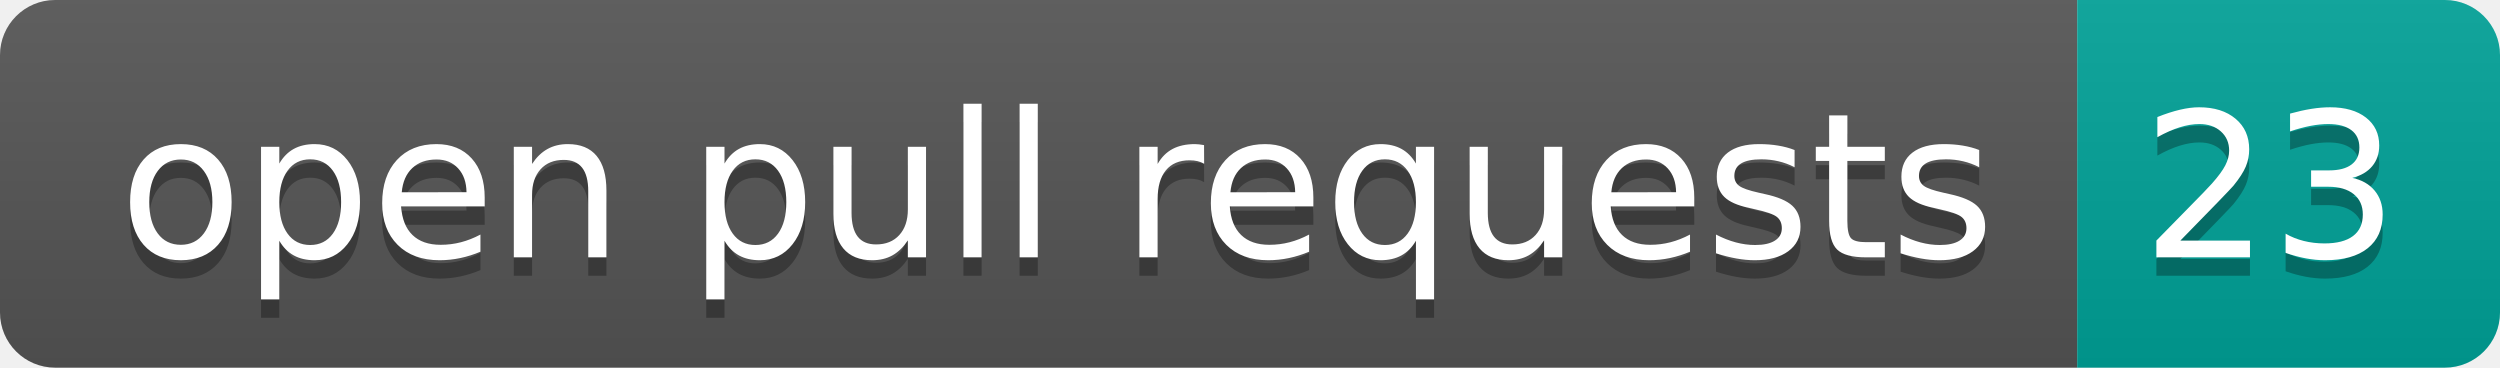
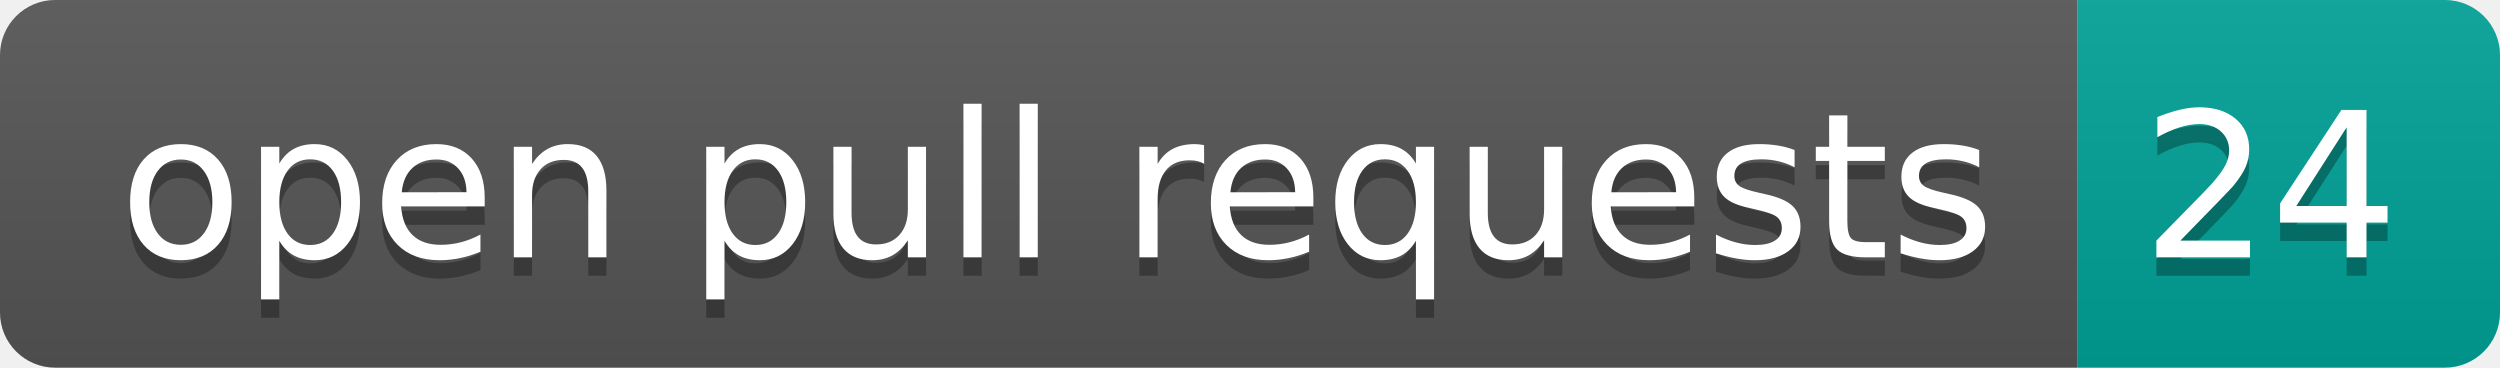
- <svg xmlns="http://www.w3.org/2000/svg" width="136" height="20" role="img" aria-label="open pull requests: 23">
+ <svg xmlns="http://www.w3.org/2000/svg" width="136" height="20" role="img" aria-label="open pull requests: 24">
  <linearGradient id="s" x2="0" y2="100%">
    <stop offset="0" stop-color="#bbb" stop-opacity=".1" />
    <stop offset="1" stop-opacity=".1" />
  </linearGradient>
  <clipPath id="r">
    <rect width="136" height="20" rx="3" fill="#fff" />
  </clipPath>
  <g clip-path="url(#r)">
    <rect width="113" height="20" fill="#555" />
    <rect x="113" width="23" height="20" fill="#00a398" />
    <rect width="136" height="20" fill="url(#s)" />
  </g>
  <g fill="#fff" text-anchor="middle" font-family="Verdana,Geneva,DejaVu Sans,sans-serif" text-rendering="geometricPrecision" font-size="110">
    <text aria-hidden="true" x="575" y="150" fill="#010101" fill-opacity=".3" transform="scale(.1)" textLength="1030">open pull requests</text>
    <text x="575" y="140" transform="scale(.1)" fill="#fff" textLength="1030">open pull requests</text>
-     <text aria-hidden="true" x="1235" y="150" fill="#010101" fill-opacity=".3" transform="scale(.1)" textLength="130">23</text>
-     <text x="1235" y="140" transform="scale(.1)" fill="#fff" textLength="130">23</text>
+     <text aria-hidden="true" x="1235" y="150" fill="#010101" fill-opacity=".3" transform="scale(.1)" textLength="130">24</text>
+     <text x="1235" y="140" transform="scale(.1)" fill="#fff" textLength="130">24</text>
  </g>
</svg>
